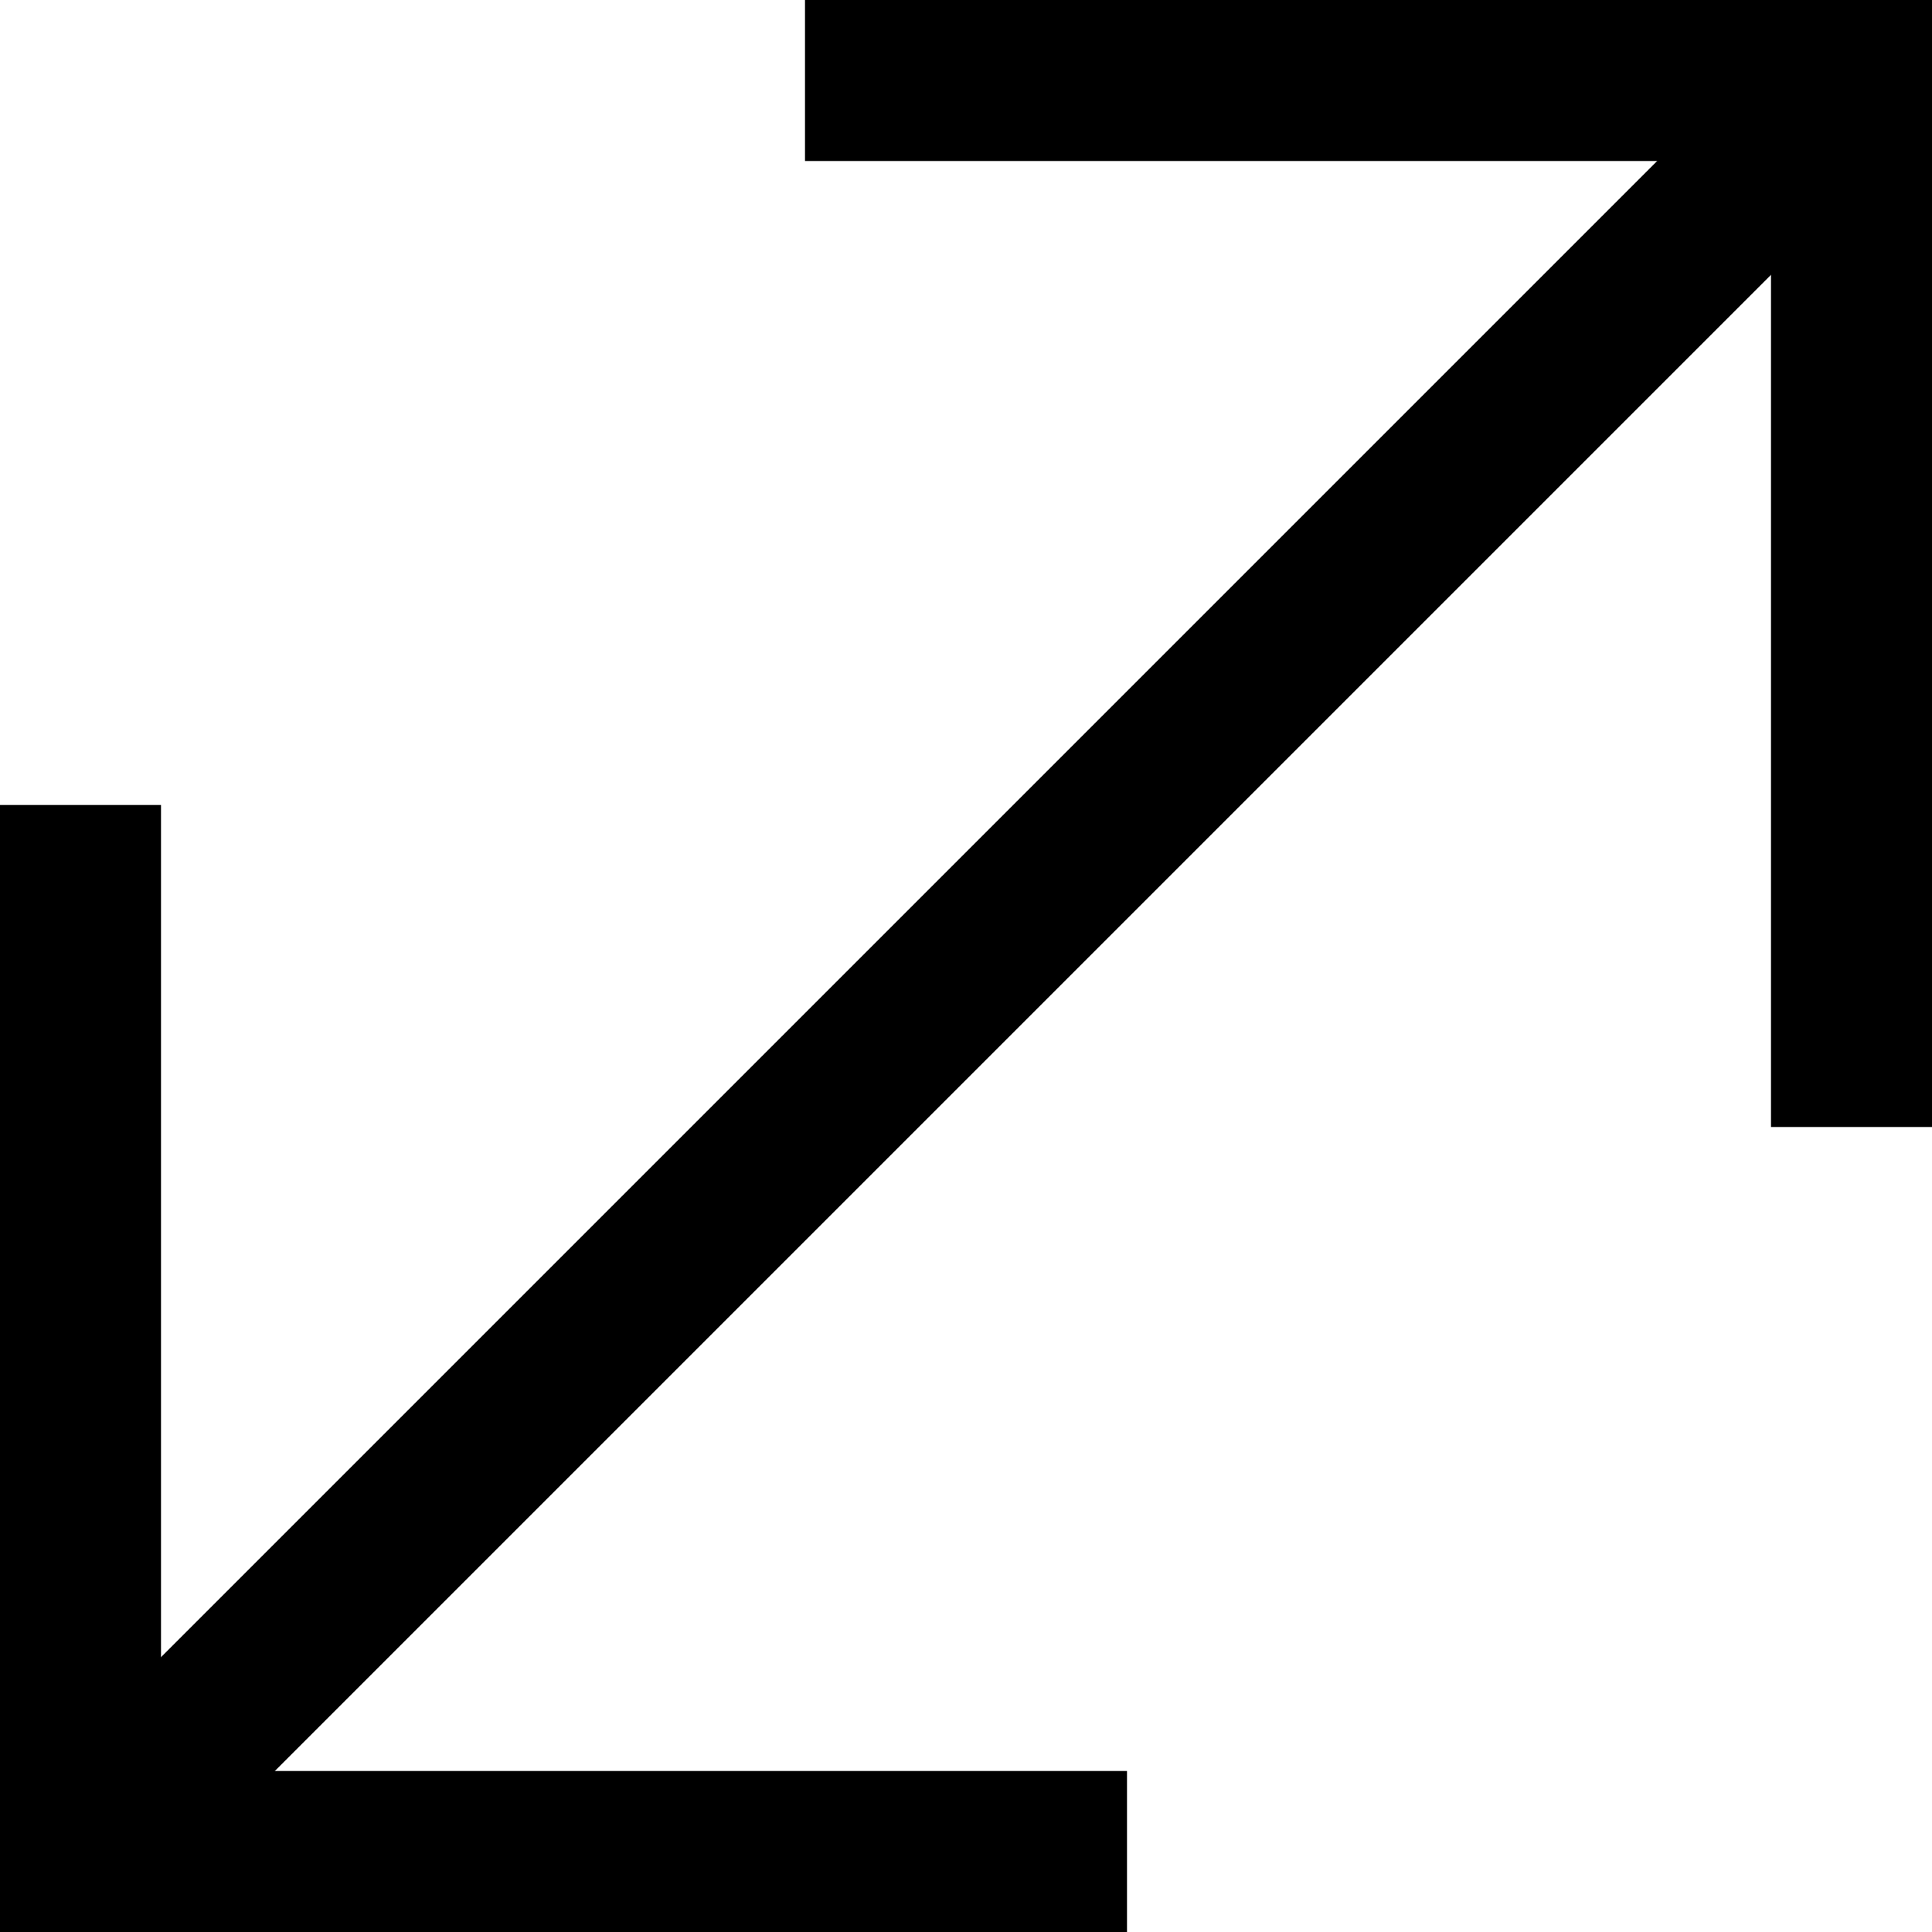
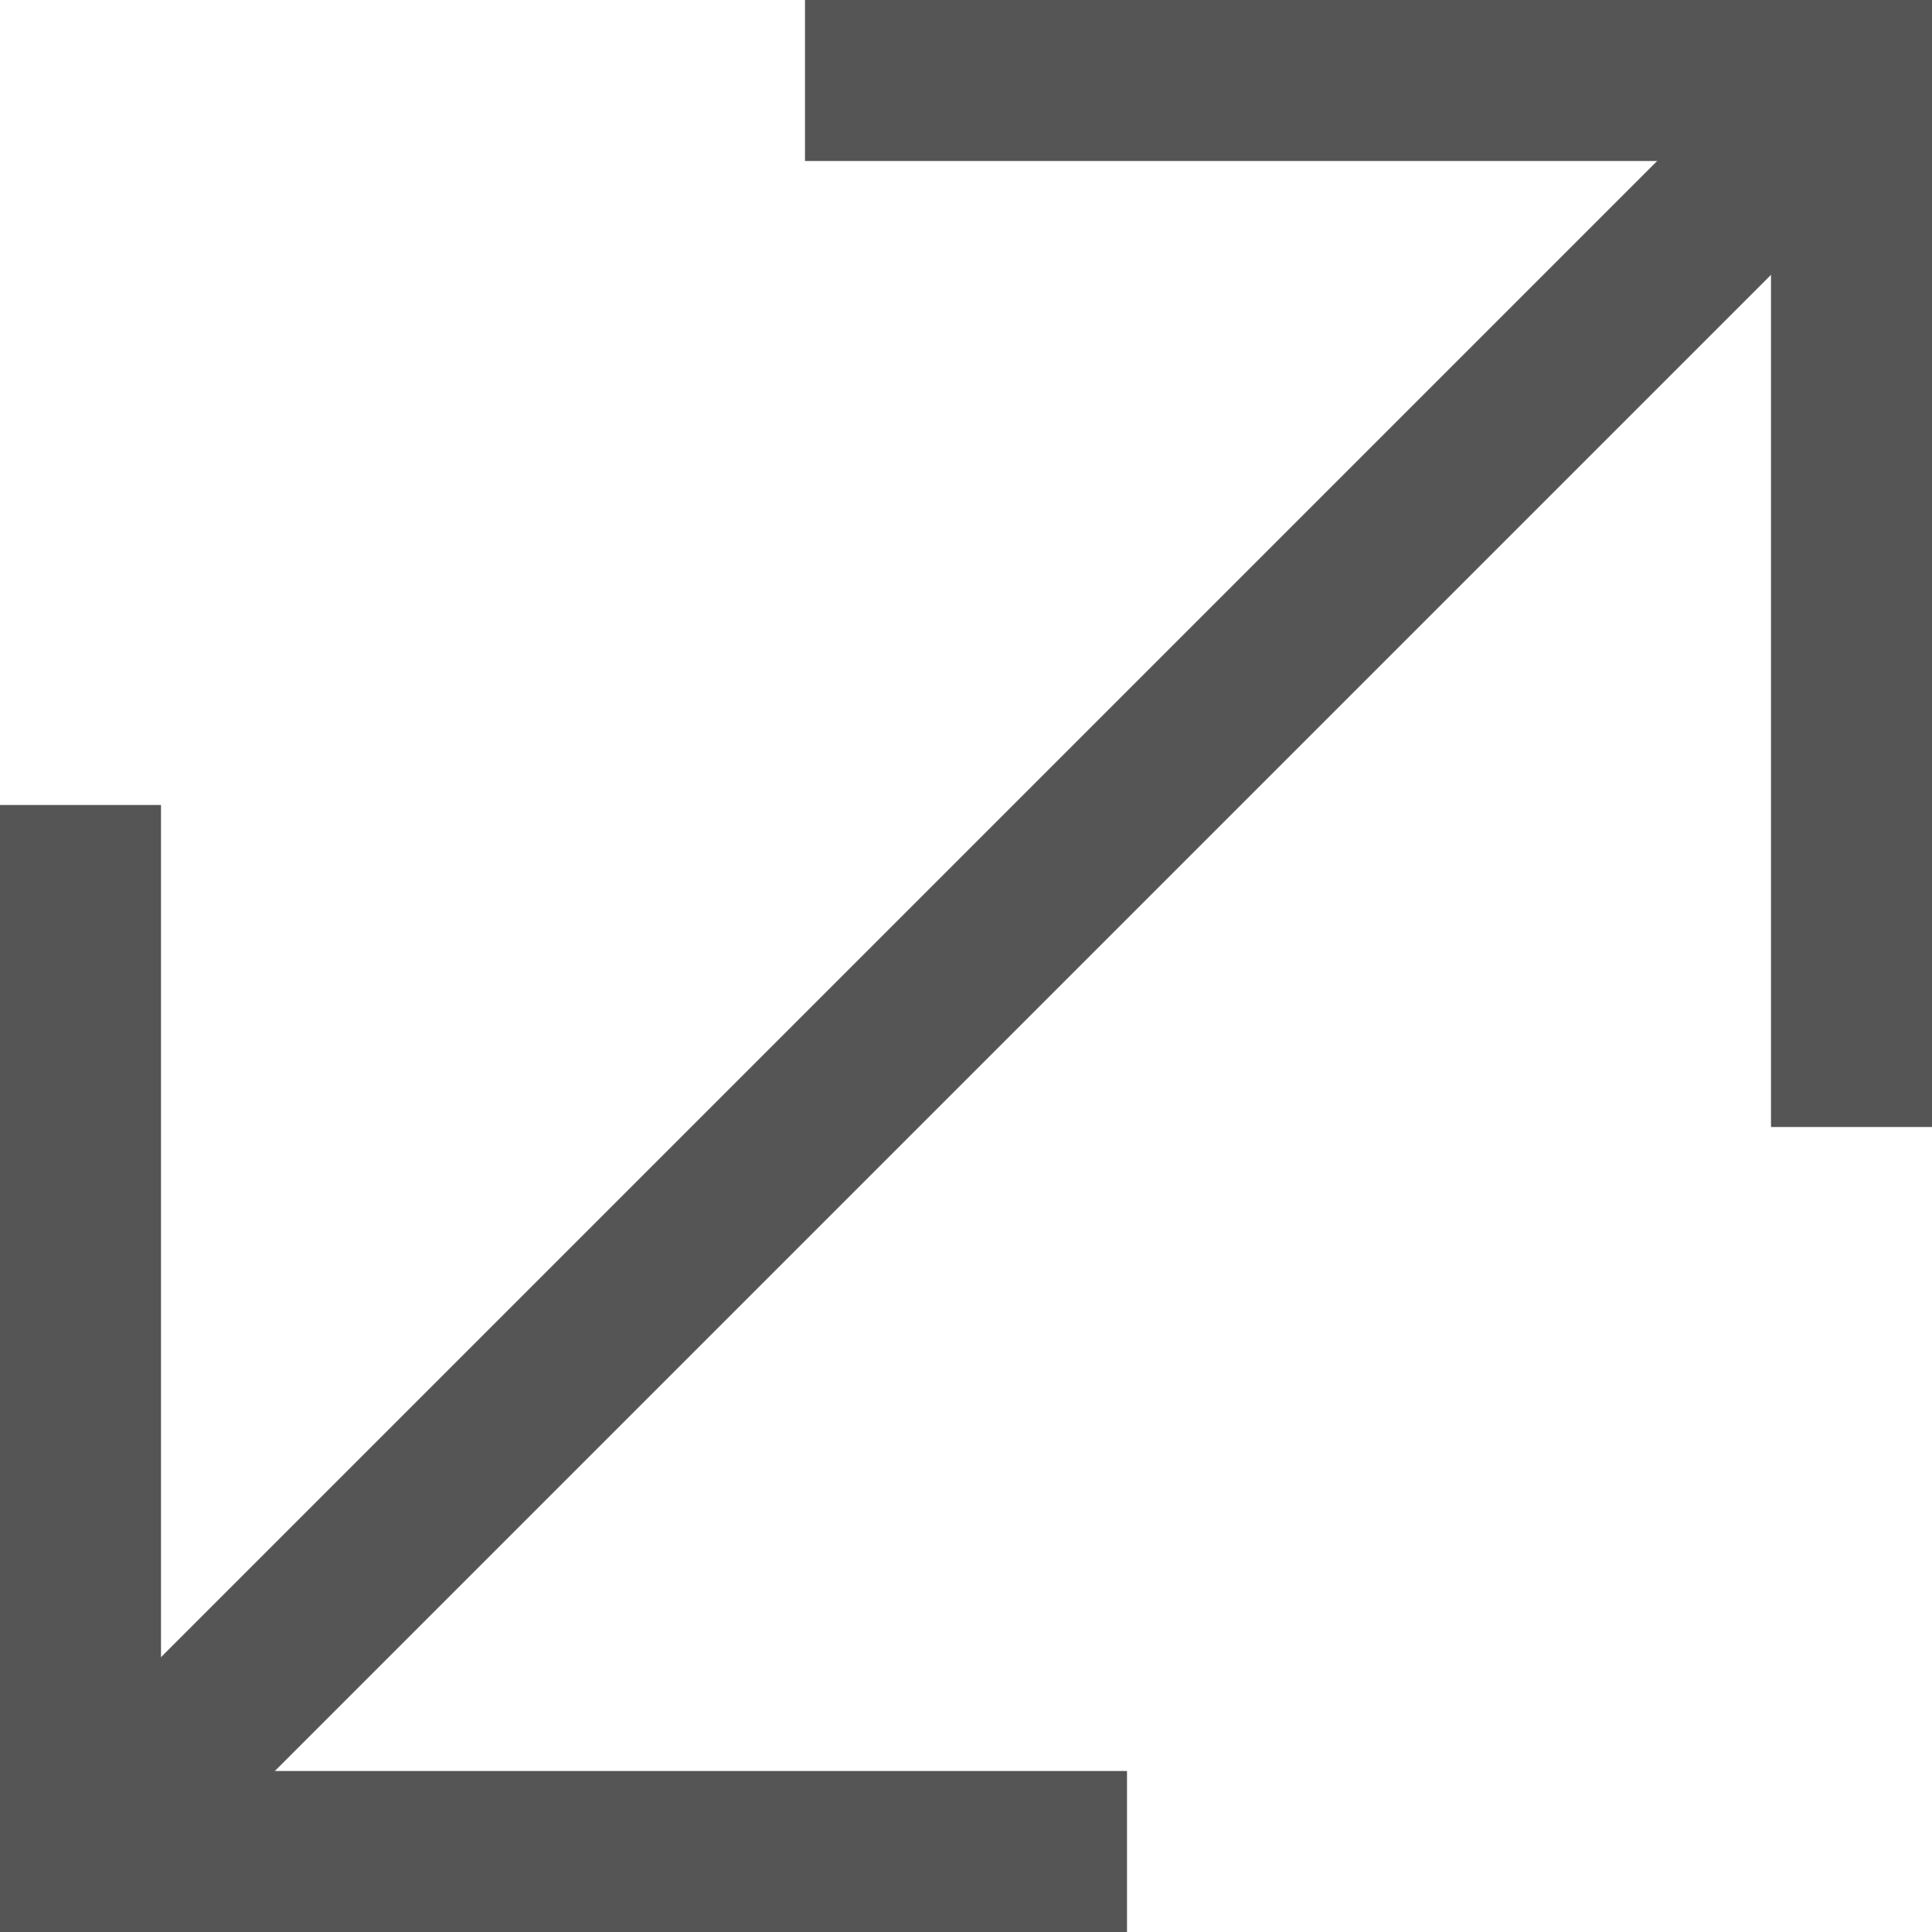
<svg xmlns="http://www.w3.org/2000/svg" viewBox="0 0 12 12">
  <defs>
-     <style>.cls-1,.cls-2{fill:none;}.cls-1{stroke:#000;stroke-miterlimit:10;}</style>
+     <style>.cls-1,.cls-2{fill:none;}.cls-1{stroke:#555;stroke-miterlimit:10;}</style>
  </defs>
  <g id="Layer_2" data-name="Layer 2">
    <g id="Layer_45" data-name="Layer 45">
      <polyline class="cls-1" points="7 11.5 0.5 11.5 0.5 5" />
      <polyline class="cls-1" points="5 0.5 11.5 0.5 11.5 7" />
      <line class="cls-1" x1="0.5" y1="11.5" x2="11.5" y2="0.5" />
      <rect class="cls-2" width="12" height="12" />
    </g>
  </g>
</svg>
